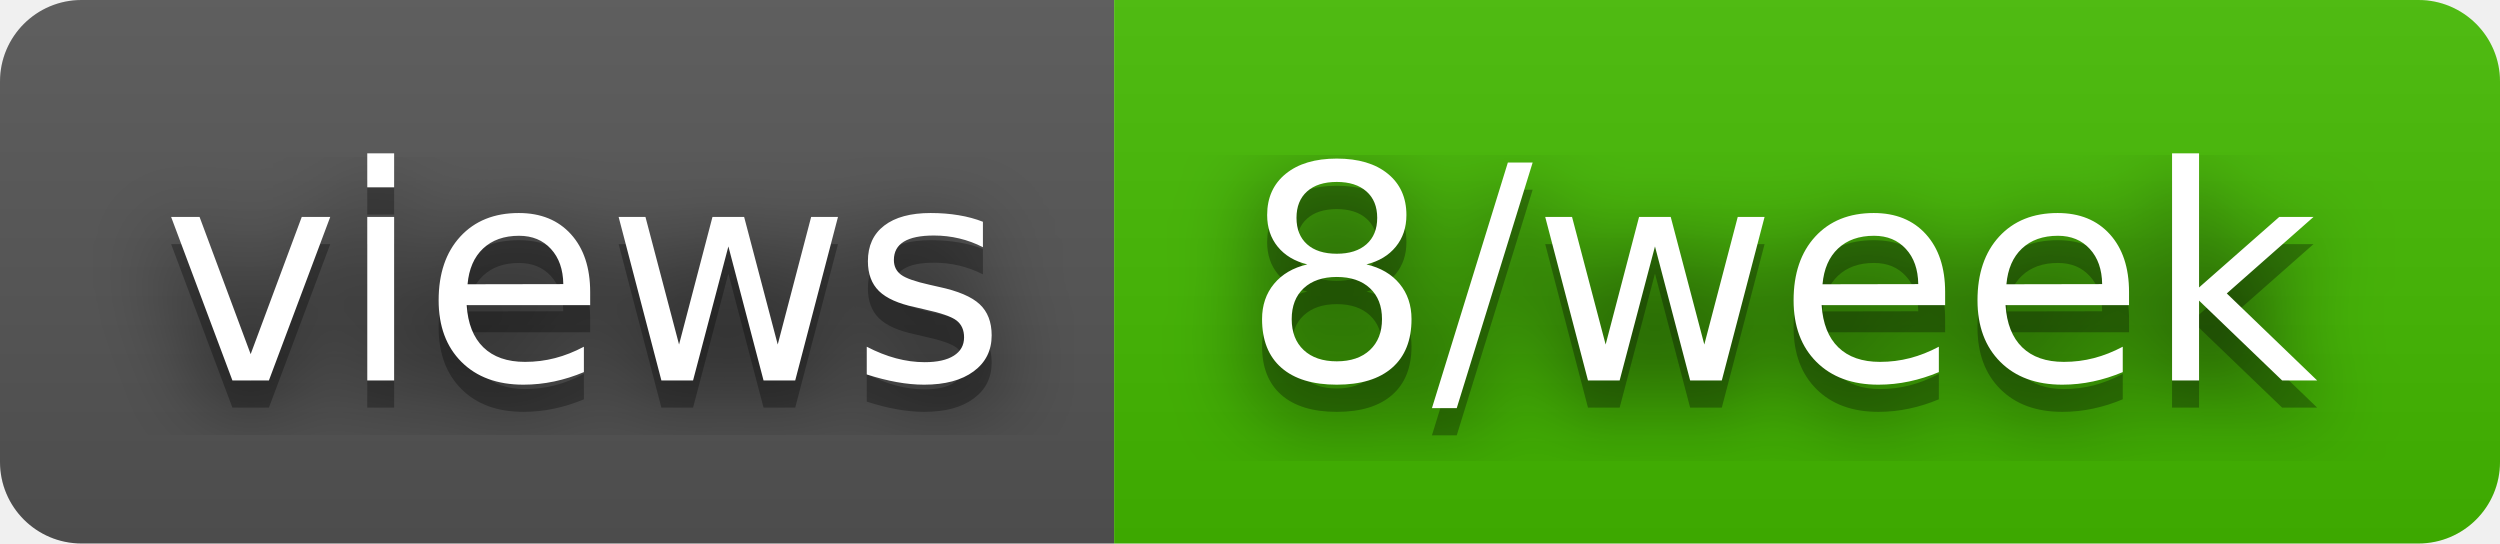
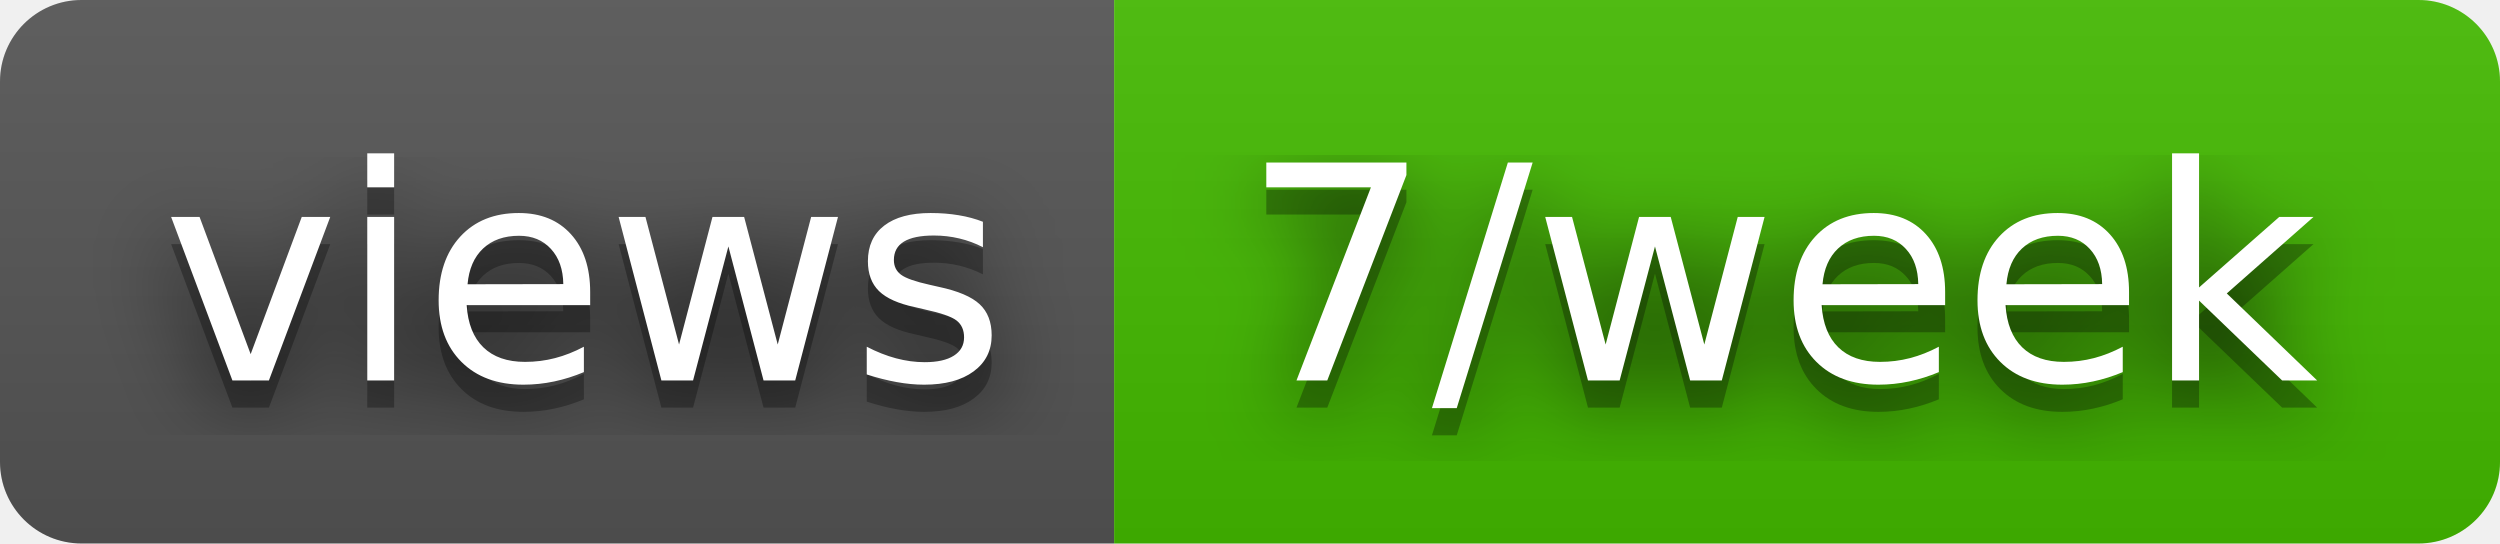
- <svg xmlns="http://www.w3.org/2000/svg" width="92" height="20" role="img" aria-label="views: 8/week">
+ <svg xmlns="http://www.w3.org/2000/svg" width="92" height="20" role="img" aria-label="views: 7/week">
  <filter id="blur">
    <feGaussianBlur stdDeviation="16" />
  </filter>
  <linearGradient id="s" x2="0" y2="100%">
    <stop offset="0" stop-color="#bbb" stop-opacity=".1" />
    <stop offset="1" stop-opacity=".1" />
  </linearGradient>
  <clipPath id="r">
    <rect width="92" height="20" rx="3" />
  </clipPath>
  <g clip-path="url(#r)">
    <rect width="41" height="20" fill="#555" />
    <rect x="41" width="51" height="20" fill="#4b0" />
    <rect width="92" height="20" fill="url(#s)" />
  </g>
  <g fill="#fff" text-anchor="middle" font-family="Verdana,Geneva,DejaVu Sans,sans-serif" text-rendering="geometricPrecision" font-size="110">
    <g transform="scale(.1)">
      <g aria-hidden="true" fill="#010101">
        <text x="215" y="150" fill-opacity=".8" filter="url(#blur)" textLength="310">views</text>
        <text x="215" y="150" fill-opacity=".3" textLength="310">views</text>
      </g>
      <text x="215" y="140" textLength="310">views</text>
    </g>
    <g transform="scale(.1)">
      <g aria-hidden="true" fill="#010101">
-         <text x="655" y="150" fill-opacity=".8" filter="url(#blur)" textLength="410">8/week</text>
-         <text x="655" y="150" fill-opacity=".3" textLength="410">8/week</text>
+         <text x="655" y="150" fill-opacity=".8" filter="url(#blur)" textLength="410">7/week</text>
+         <text x="655" y="150" fill-opacity=".3" textLength="410">7/week</text>
      </g>
-       <text x="655" y="140" textLength="410">8/week</text>
+       <text x="655" y="140" textLength="410">7/week</text>
    </g>
  </g>
</svg>
